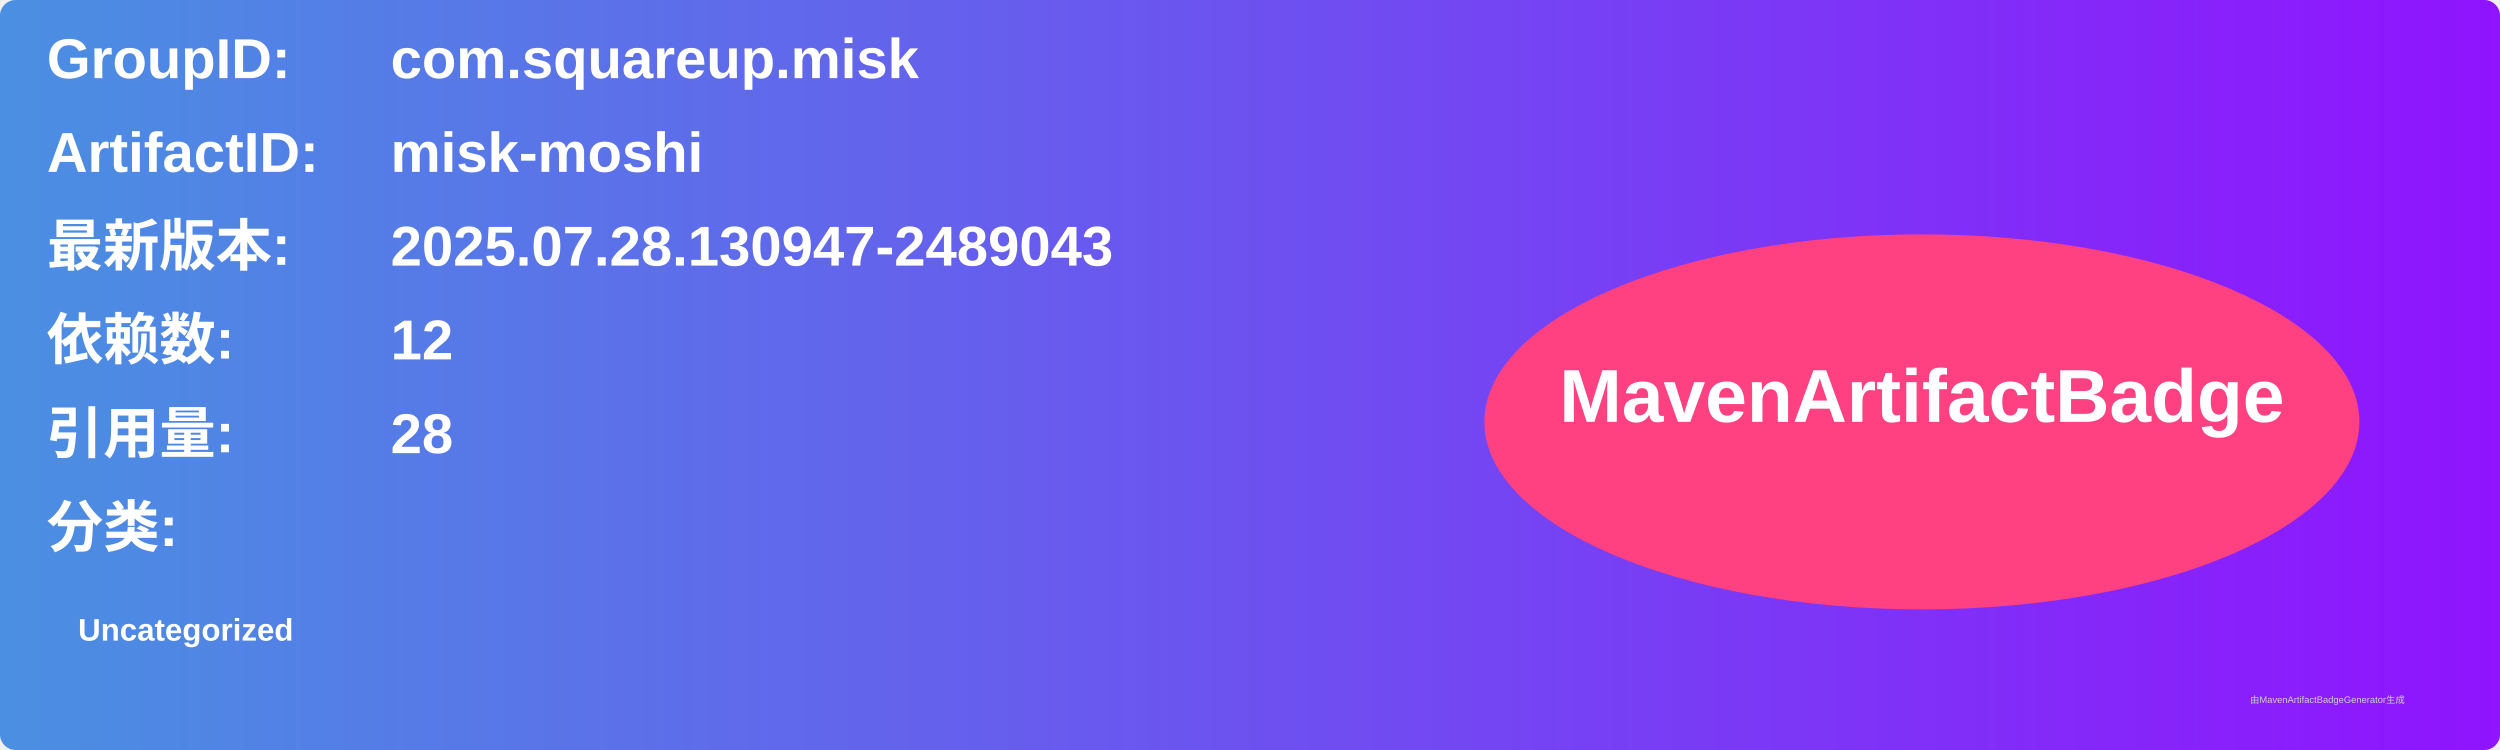
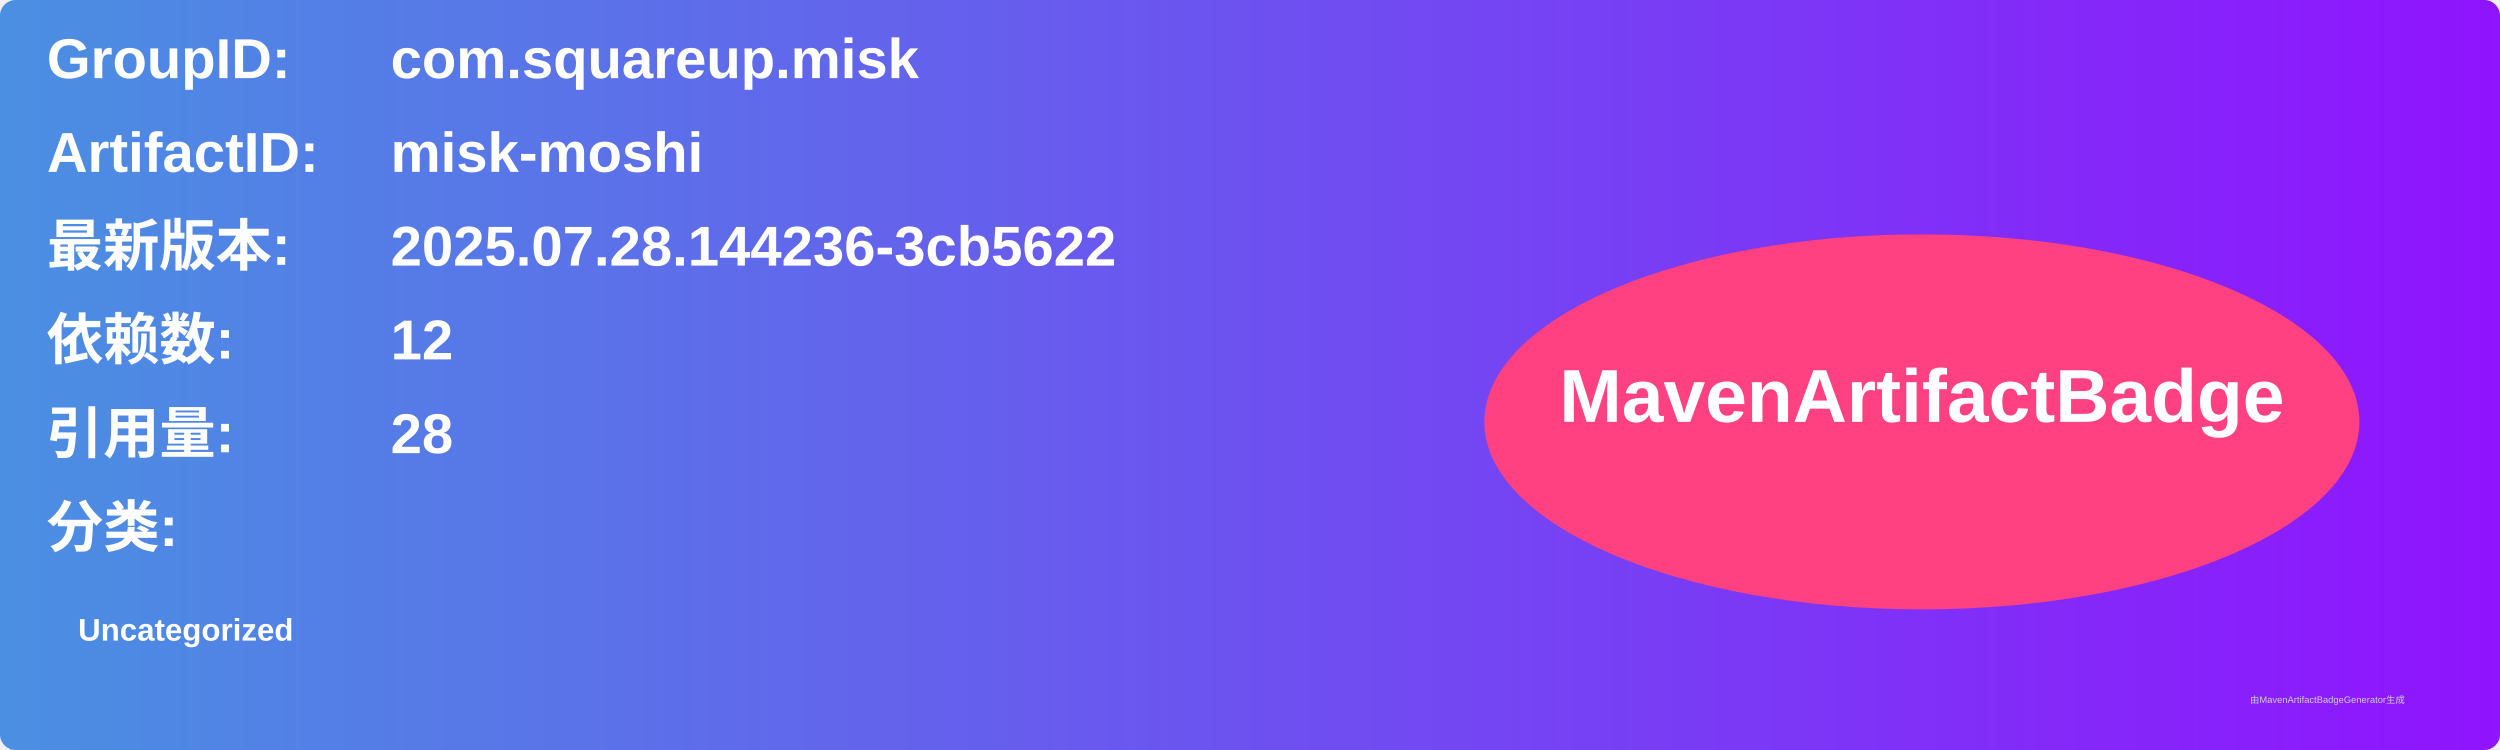
<svg xmlns="http://www.w3.org/2000/svg" width="800" height="240" viewBox="0 0 800 240">
  <linearGradient id="grad" x1="0%" y1="0%" x2="100%" y2="0%">
    <stop offset="0%" stop-color="#4a90e2" />
    <stop offset="100%" stop-color="#9013fe" />
  </linearGradient>
  <rect width="100%" height="100%" rx="5" ry="5" fill="url(#grad)" />
  <g transform="translate(15, 15)">
    <text x="0" y="10" font-family="Arial" font-size="18" fill="white" font-weight="bold" width="260">GroupID:</text>
    <text x="110" y="10" font-family="Arial" font-size="18" fill="white" font-weight="bold" width="460">com.squareup.misk</text>
    <text x="0" y="40" font-family="Arial" font-size="18" fill="white" font-weight="bold" width="260">ArtifactID:</text>
    <text x="110" y="40" font-family="Arial" font-size="18" fill="white" font-weight="bold" width="460">misk-moshi</text>
    <text x="0" y="70" font-family="Arial" font-size="18" fill="white" font-weight="bold">最新版本:</text>
    <text x="110" y="70" font-family="Arial" font-size="18" fill="white" font-weight="bold">
-       <tspan font-weight="bold">2025.07.28.130947-2489043</tspan>
+       <tspan font-weight="bold">2025.07.28.144236-3cb5622</tspan>
    </text>
    <text x="0" y="100" font-family="Arial" font-size="18" fill="white" font-weight="bold">依赖数: </text>
    <text x="110" y="100" font-family="Arial" font-size="18" fill="white">
      <tspan font-weight="bold">12</tspan>
    </text>
    <text x="0" y="130" font-family="Arial" font-size="18" fill="white" font-weight="bold">引用量: </text>
    <text x="110" y="130" font-family="Arial" font-size="18" fill="white">
      <tspan font-weight="bold">28</tspan>
    </text>
    <text x="0" y="160" font-family="Arial" font-size="18" fill="white" font-weight="bold">分类:</text>
    <text x="10" y="190" font-family="Arial" font-size="10" fill="white">
      <tspan font-weight="bold">Uncategorized</tspan>
    </text>
    <ellipse cx="600" cy="120" rx="140" ry="60" fill="#ff4081" />
    <text x="600" y="120" text-anchor="middle" font-family="Arial" font-size="24" fill="white" font-weight="bold">MavenArtifactBadge</text>
  </g>
  <text x="720" y="225" font-family="Arial" font-size="3" fill="#d0d0d0">由MavenArtifactBadgeGenerator生成</text>
</svg>
